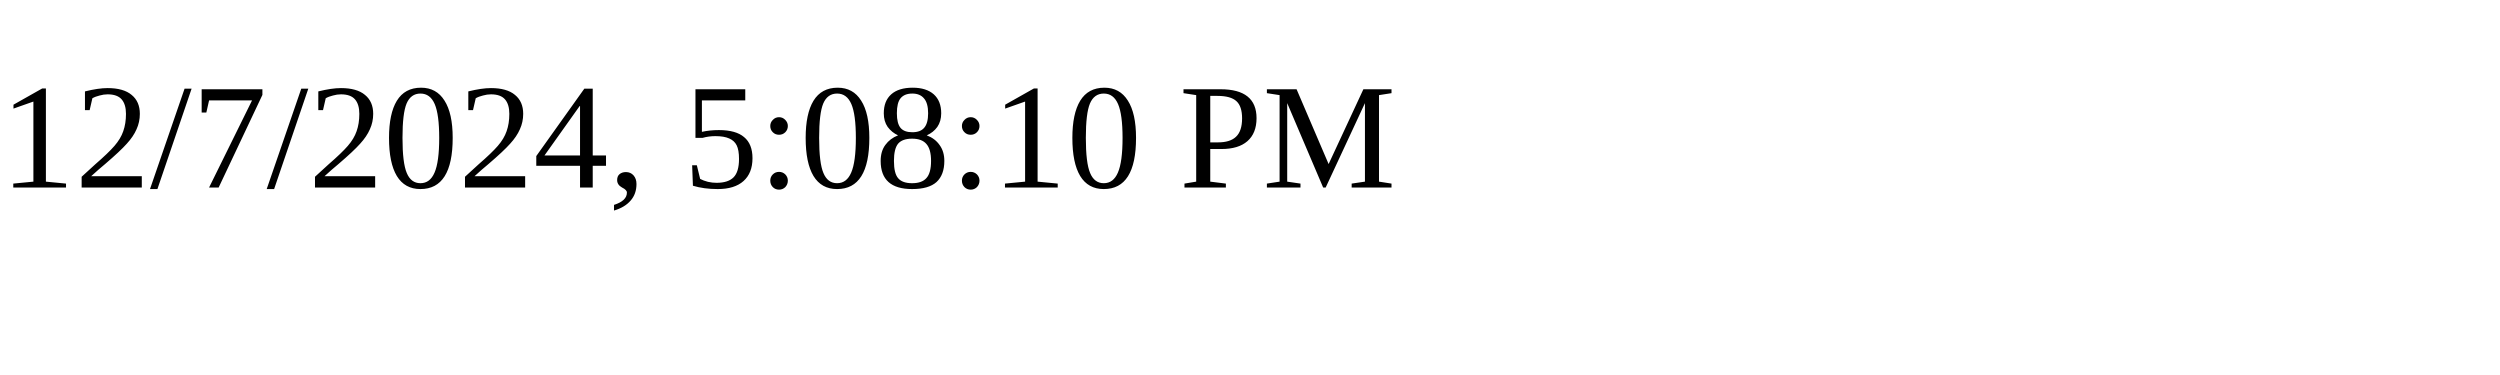
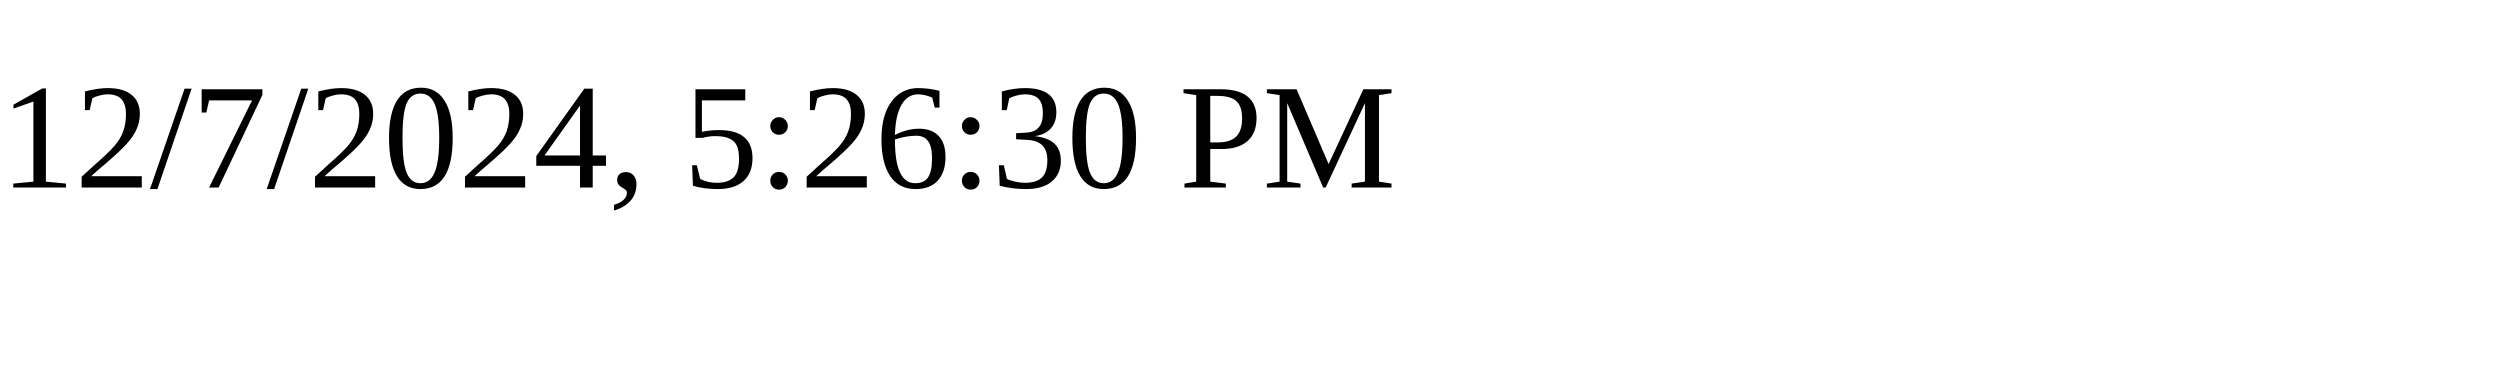
<svg xmlns="http://www.w3.org/2000/svg" height="30" width="200">
-   <text x="0" y="15">12/7/2024, 5:08:10 PM</text>
+   <text x="0" y="15">12/7/2024, 5:26:30 PM</text>
</svg>
